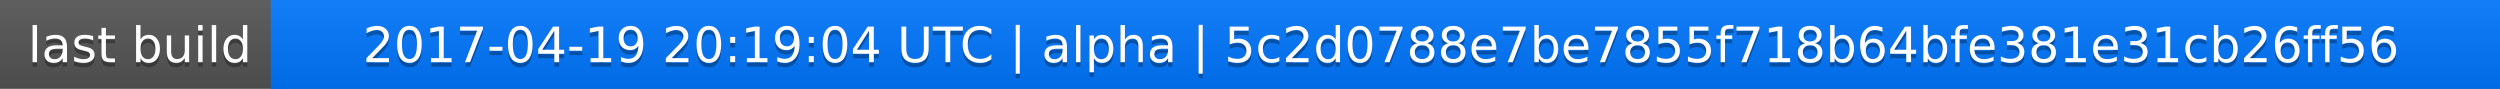
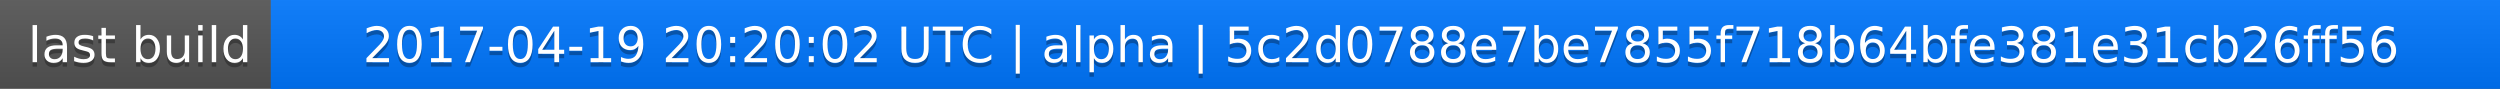
<svg xmlns="http://www.w3.org/2000/svg" width="563" height="20">
  <linearGradient id="a" x2="0" y2="100%">
    <stop offset="0" stop-color="#bbb" stop-opacity=".1" />
    <stop offset="1" stop-opacity=".1" />
  </linearGradient>
  <rect rx="0" width="563" height="20" fill="#555" />
  <rect rx="0" x="61" width="502" height="20" fill="#07f" />
  <path fill="#07f" d="M61 0h4v20h-4z" />
  <rect rx="0" width="563" height="20" fill="url(#a)" />
  <g fill="#fff" text-anchor="middle" font-family="DejaVu Sans,Verdana,Geneva,sans-serif" font-size="11">
    <text x="31.5" y="15" fill="#010101" fill-opacity=".3">last build</text>
    <text x="31.5" y="14">last build</text>
-     <text x="311" y="15" fill="#010101" fill-opacity=".3">2017-04-19 20:19:04 UTC | alpha | 5c2d0788e7be7855f718b64bfe381e31cb26ff56</text>
-     <text x="311" y="14">2017-04-19 20:19:04 UTC | alpha | 5c2d0788e7be7855f718b64bfe381e31cb26ff56</text>
+     <text x="311" y="15" fill="#010101" fill-opacity=".3">2017-04-19 20:20:02 UTC | alpha | 5c2d0788e7be7855f718b64bfe381e31cb26ff56</text>
+     <text x="311" y="14">2017-04-19 20:20:02 UTC | alpha | 5c2d0788e7be7855f718b64bfe381e31cb26ff56</text>
  </g>
</svg>
